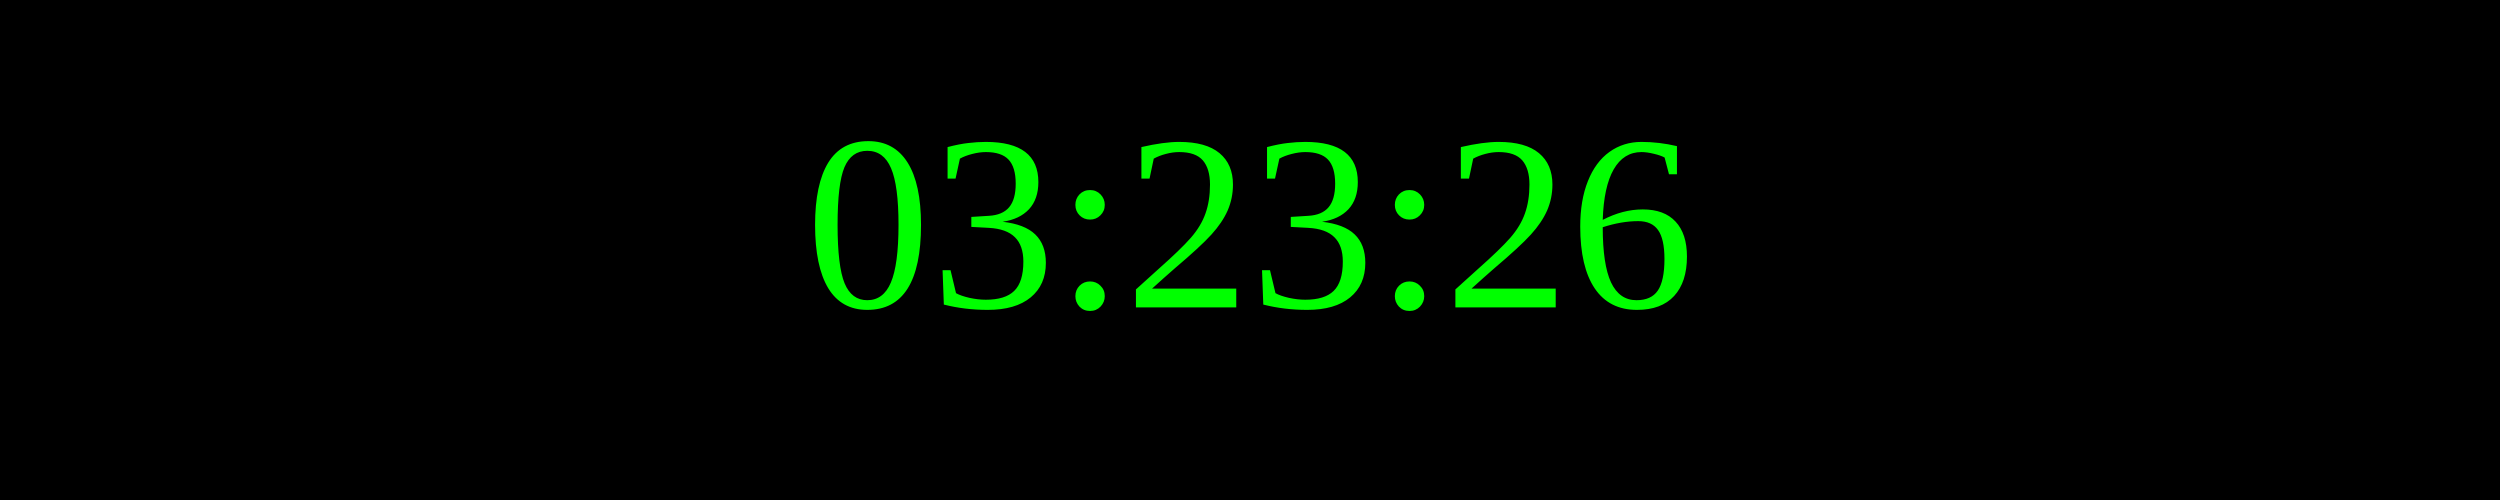
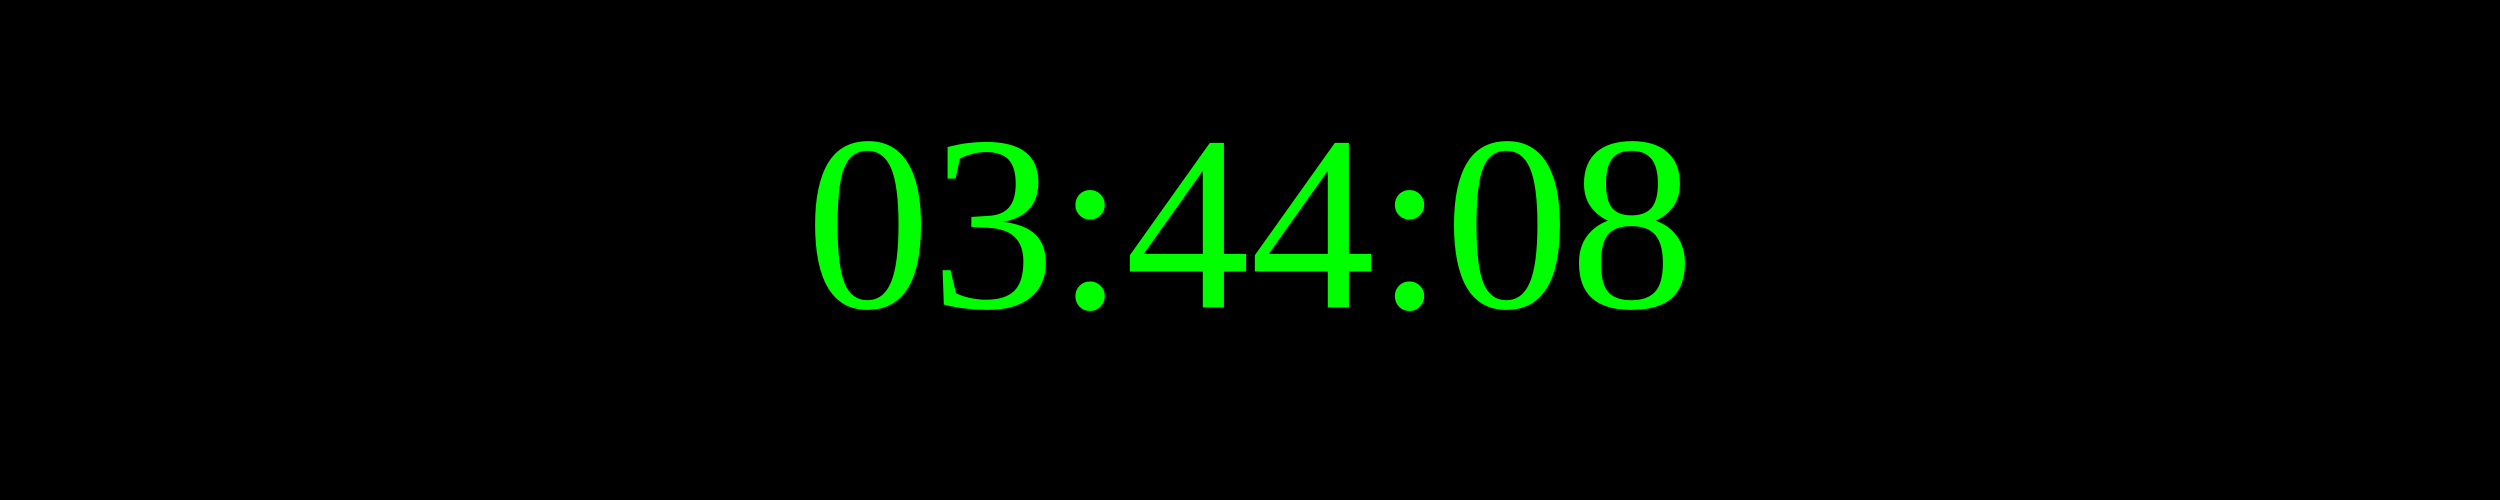
<svg xmlns="http://www.w3.org/2000/svg" width="250" height="50">
  <rect width="100%" height="100%" fill="black" />
  <text x="50%" y="50%" font-size="25" fill="lime" text-anchor="middle" dominant-baseline="middle">
- 03:23:26
+ 03:44:08
</text>
</svg>
